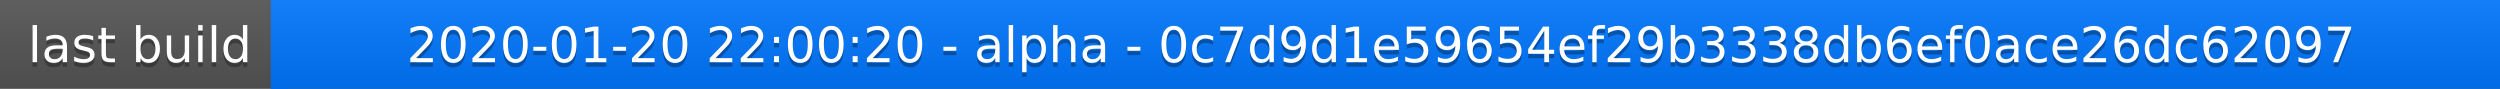
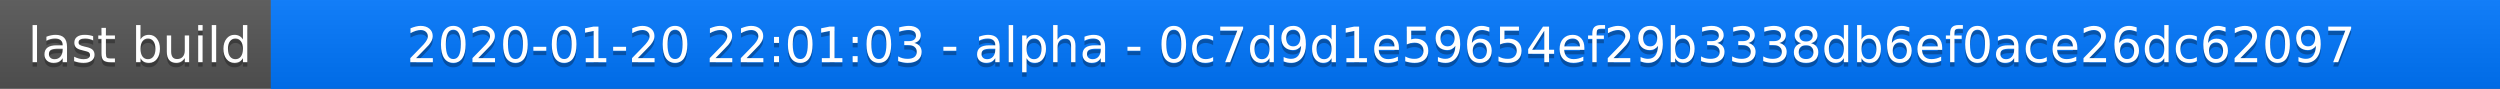
<svg xmlns="http://www.w3.org/2000/svg" width="563" height="20">
  <linearGradient id="a" x2="0" y2="100%">
    <stop offset="0" stop-color="#bbb" stop-opacity=".1" />
    <stop offset="1" stop-opacity=".1" />
  </linearGradient>
  <rect rx="0" width="563" height="20" fill="#555" />
  <rect rx="0" x="61" width="502" height="20" fill="#07f" />
  <path fill="#07f" d="M61 0h4v20h-4z" />
  <rect rx="0" width="563" height="20" fill="url(#a)" />
  <g fill="#fff" text-anchor="middle" font-family="DejaVu Sans,Verdana,Geneva,sans-serif" font-size="11">
    <text x="31.5" y="15" fill="#010101" fill-opacity=".3">last build</text>
    <text x="31.5" y="14">last build</text>
-     <text x="311" y="15" fill="#010101" fill-opacity=".3">2020-01-20 22:00:20 - alpha - 0c7d9d1e59654ef29b3338db6ef0ace26dc62097</text>
-     <text x="311" y="14">2020-01-20 22:00:20 - alpha - 0c7d9d1e59654ef29b3338db6ef0ace26dc62097</text>
+     <text x="311" y="15" fill="#010101" fill-opacity=".3">2020-01-20 22:01:03 - alpha - 0c7d9d1e59654ef29b3338db6ef0ace26dc62097</text>
+     <text x="311" y="14">2020-01-20 22:01:03 - alpha - 0c7d9d1e59654ef29b3338db6ef0ace26dc62097</text>
  </g>
</svg>
